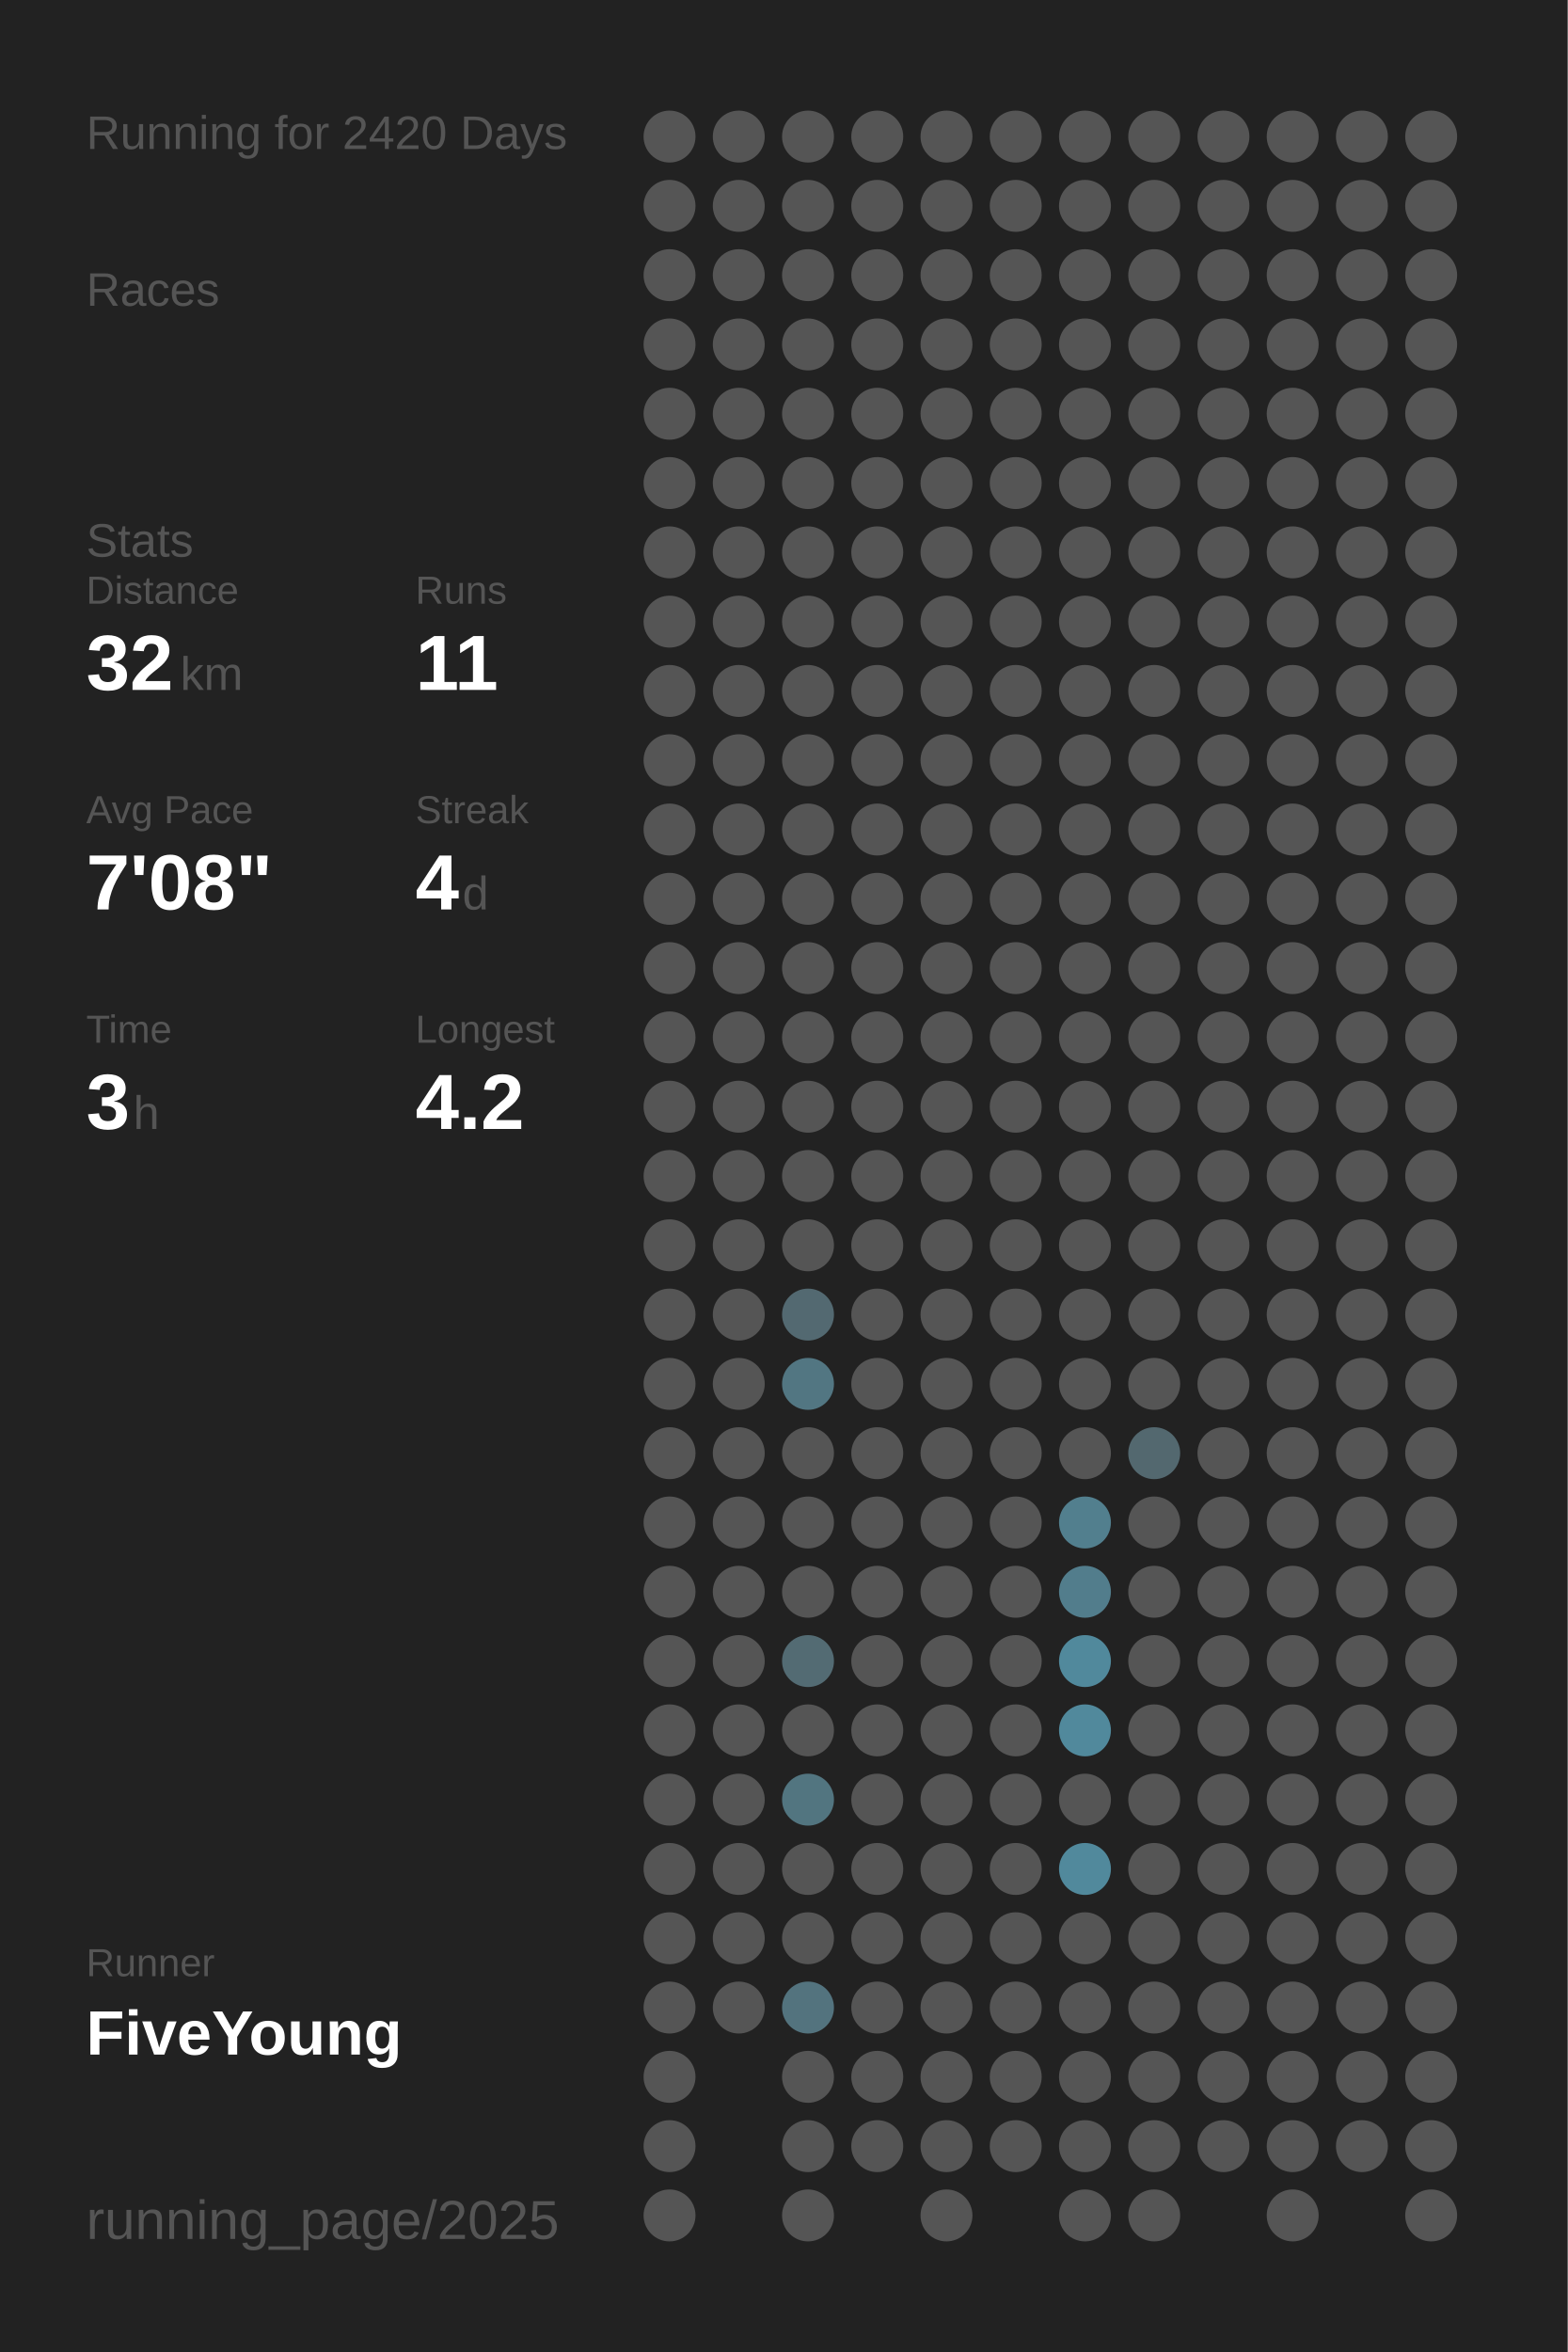
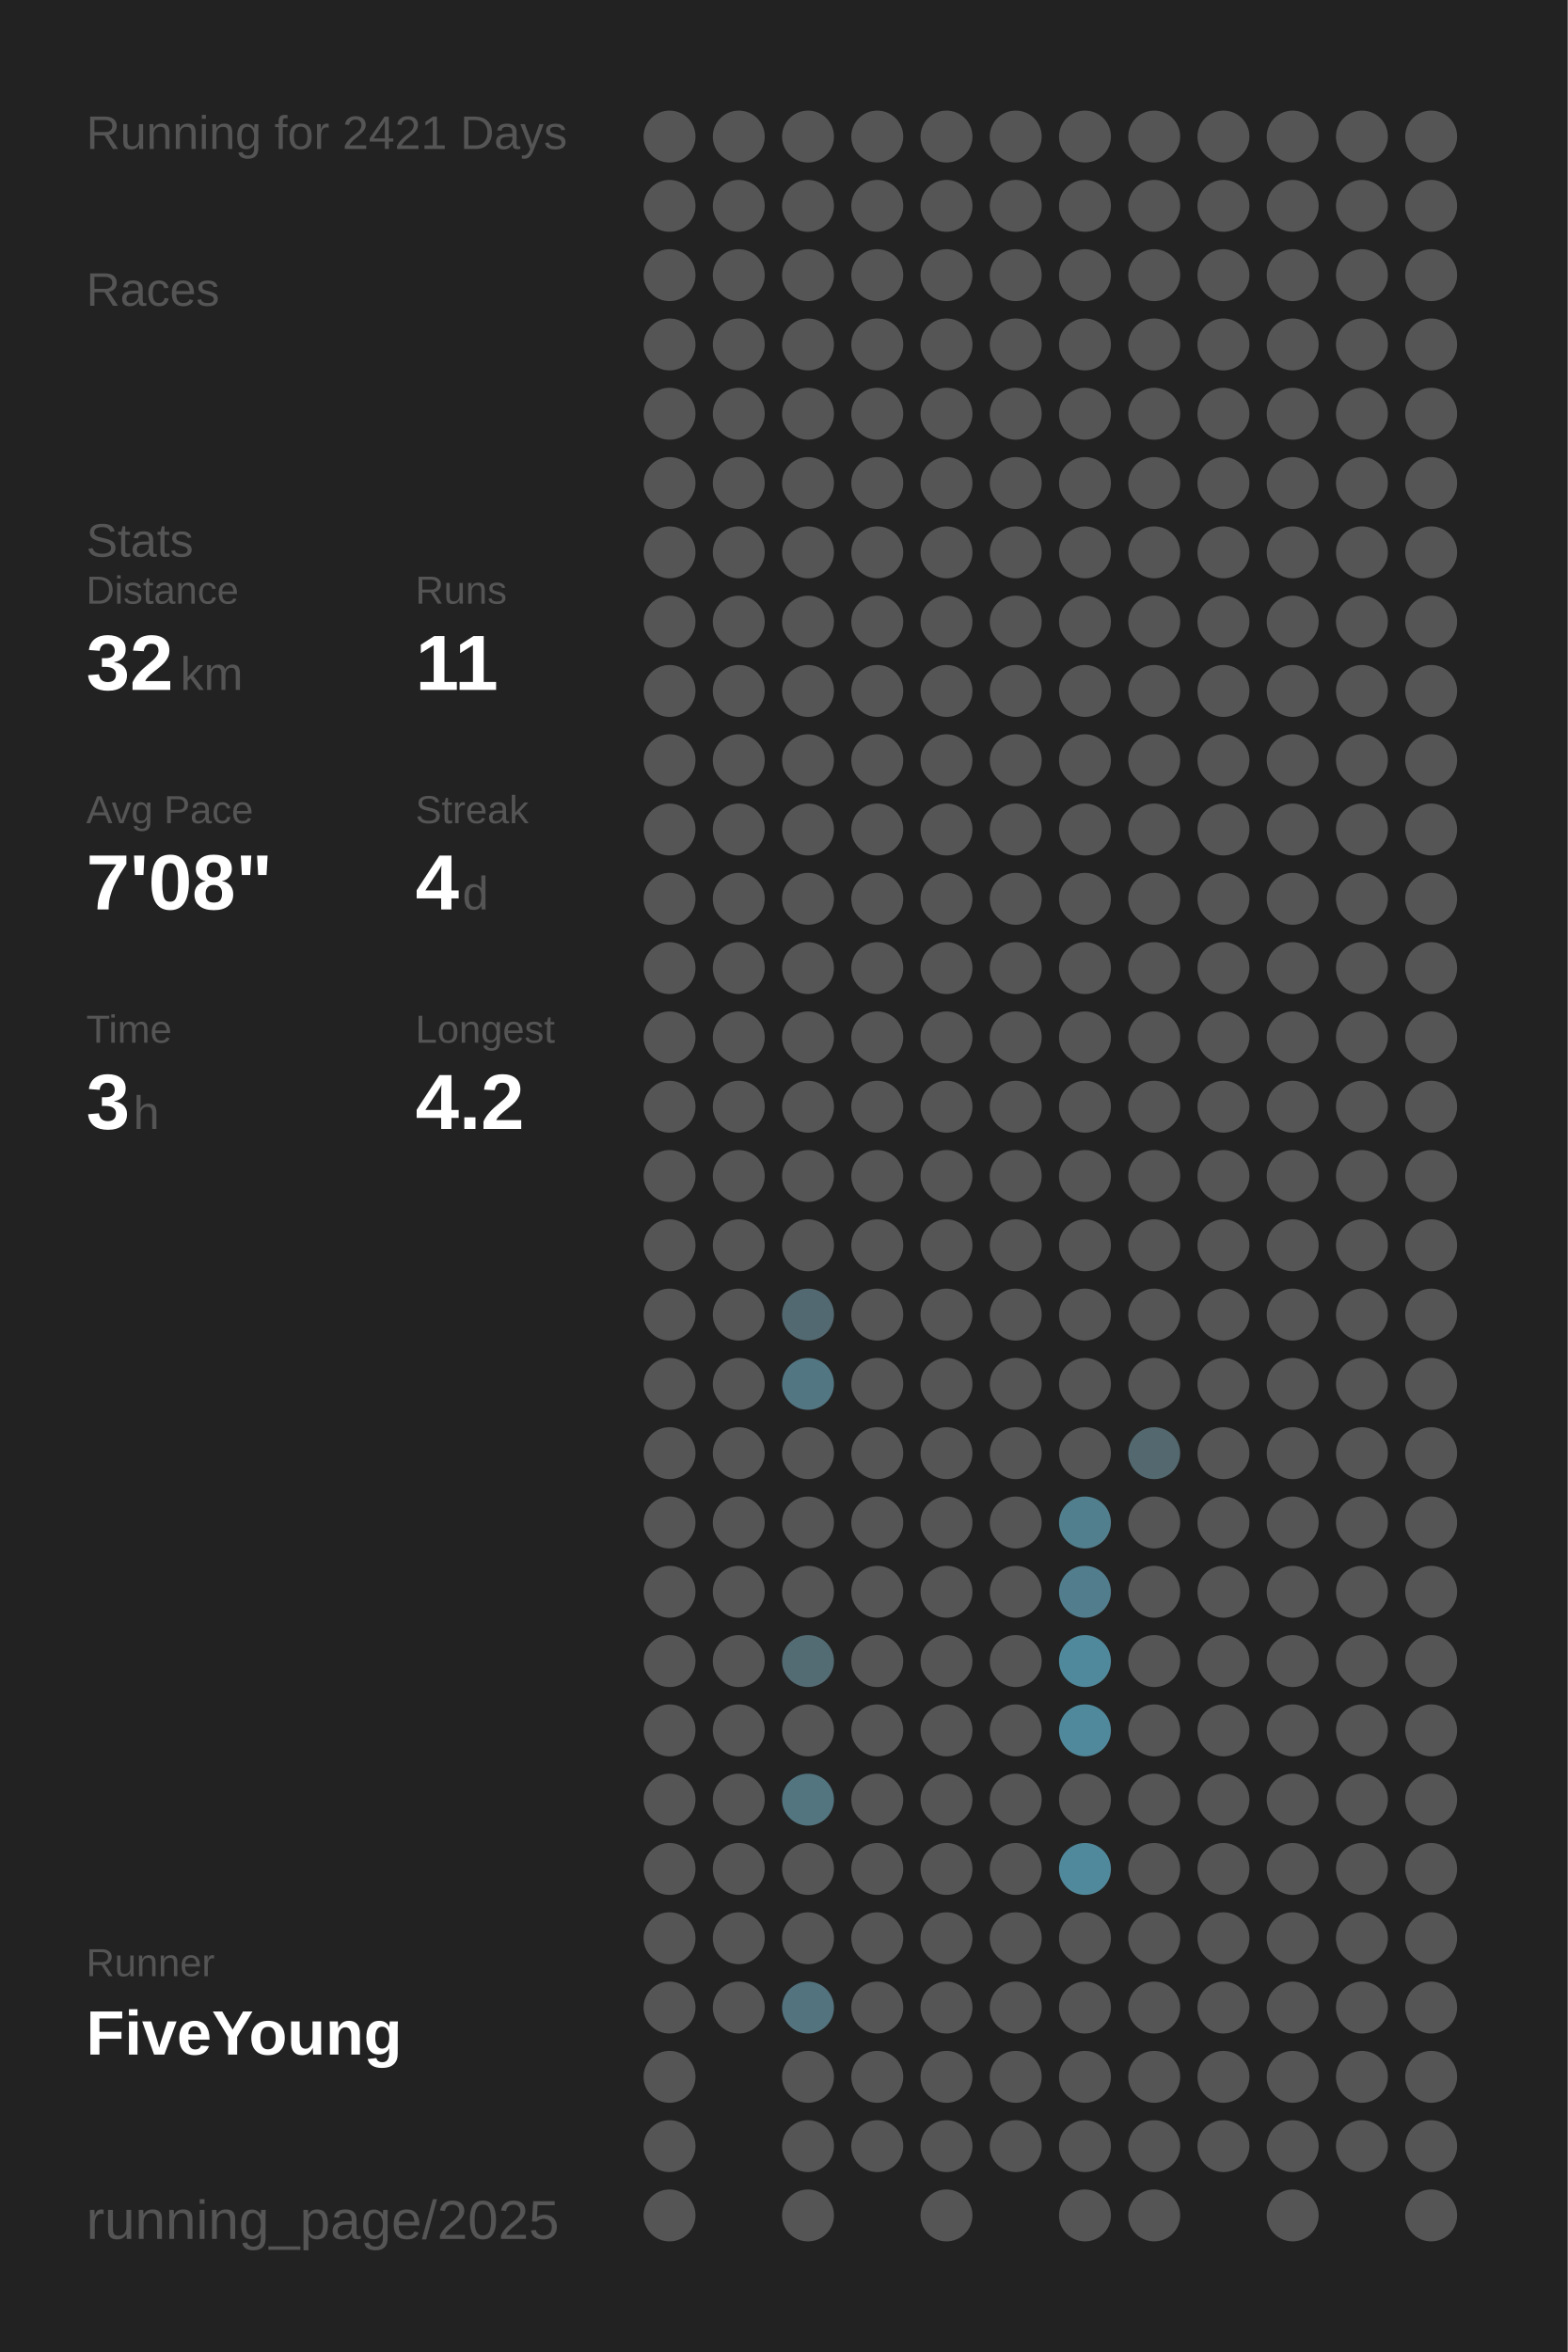
<svg xmlns="http://www.w3.org/2000/svg" baseProfile="full" height="300mm" version="1.1" viewBox="0,0,200,300" width="200mm">
  <defs />
  <rect fill="#222222" height="300" width="200" x="0" y="0" />
-   <text fill="#555555" style="font-size:6px; font-family:Arial;" x="11" y="19">Running for 2420 Days</text>
+   <text fill="#555555" style="font-size:6px; font-family:Arial;" x="11" y="19">Running for 2421 Days</text>
  <text fill="#555555" style="font-size:6px; font-family:Arial;" x="11" y="39">Races</text>
  <text fill="#555555" style="font-size:6px; font-family:Arial;" x="11" y="71">Stats</text>
  <text fill="#555555" style="font-size:5px; font-family:Arial;" x="11" y="77">Distance</text>
  <text fill="#FFFFFF" style="font-size:10px; font-family:Arial; font-weight:bold;" x="11" y="88">32</text>
  <text fill="#555555" style="font-size:6px; font-family:Arial;" x="23" y="88">km</text>
  <text fill="#555555" style="font-size:5px; font-family:Arial;" x="53" y="77">Runs</text>
  <text fill="#FFFFFF" style="font-size:10px; font-family:Arial; font-weight:bold;" x="53" y="88">11</text>
  <text fill="#555555" style="font-size:5px; font-family:Arial;" x="11" y="105">Avg Pace</text>
  <text fill="#FFFFFF" style="font-size:10px; font-family:Arial; font-weight:bold;" x="11" y="116">7'08"</text>
  <text fill="#555555" style="font-size:5px; font-family:Arial;" x="53" y="105">Streak</text>
  <text fill="#FFFFFF" style="font-size:10px; font-family:Arial; font-weight:bold;" x="53" y="116">4</text>
  <text fill="#555555" style="font-size:6px; font-family:Arial;" x="59" y="116">d</text>
  <text fill="#555555" style="font-size:5px; font-family:Arial;" x="11" y="133">Time</text>
  <text fill="#FFFFFF" style="font-size:10px; font-family:Arial; font-weight:bold;" x="11" y="144">3</text>
  <text fill="#555555" style="font-size:6px; font-family:Arial;" x="17" y="144">h</text>
  <text fill="#555555" style="font-size:5px; font-family:Arial;" x="53" y="133">Longest</text>
  <text fill="#FFFFFF" style="font-size:10px; font-family:Arial; font-weight:bold;" x="53" y="144">4.2</text>
  <text fill="#555555" style="font-size:5px; font-family:Arial;" x="11" y="252.065">Runner</text>
  <text fill="#FFFFFF" style="font-size:8px; font-family:Arial; font-weight:bold;" x="11" y="262.065">FiveYoung</text>
  <text fill="#555555" style="font-size:7px; font-family:Arial;" x="11" y="285.581">running_page/2025</text>
  <circle cx="85.417" cy="17.419" fill="#555555" r="3.312" />
  <circle cx="85.417" cy="26.258" fill="#555555" r="3.312" />
  <circle cx="85.417" cy="35.097" fill="#555555" r="3.312" />
  <circle cx="85.417" cy="43.935" fill="#555555" r="3.312" />
  <circle cx="85.417" cy="52.774" fill="#555555" r="3.312" />
  <circle cx="85.417" cy="61.613" fill="#555555" r="3.312" />
  <circle cx="85.417" cy="70.452" fill="#555555" r="3.312" />
  <circle cx="85.417" cy="79.29" fill="#555555" r="3.312" />
  <circle cx="85.417" cy="88.129" fill="#555555" r="3.312" />
  <circle cx="85.417" cy="96.968" fill="#555555" r="3.312" />
  <circle cx="85.417" cy="105.806" fill="#555555" r="3.312" />
  <circle cx="85.417" cy="114.645" fill="#555555" r="3.312" />
  <circle cx="85.417" cy="123.484" fill="#555555" r="3.312" />
  <circle cx="85.417" cy="132.323" fill="#555555" r="3.312" />
  <circle cx="85.417" cy="141.161" fill="#555555" r="3.312" />
  <circle cx="85.417" cy="150" fill="#555555" r="3.312" />
  <circle cx="85.417" cy="158.839" fill="#555555" r="3.312" />
  <circle cx="85.417" cy="167.677" fill="#555555" r="3.312" />
  <circle cx="85.417" cy="176.516" fill="#555555" r="3.312" />
  <circle cx="85.417" cy="185.355" fill="#555555" r="3.312" />
  <circle cx="85.417" cy="194.194" fill="#555555" r="3.312" />
  <circle cx="85.417" cy="203.032" fill="#555555" r="3.312" />
  <circle cx="85.417" cy="211.871" fill="#555555" r="3.312" />
  <circle cx="85.417" cy="220.71" fill="#555555" r="3.312" />
  <circle cx="85.417" cy="229.548" fill="#555555" r="3.312" />
  <circle cx="85.417" cy="238.387" fill="#555555" r="3.312" />
  <circle cx="85.417" cy="247.226" fill="#555555" r="3.312" />
  <circle cx="85.417" cy="256.065" fill="#555555" r="3.312" />
  <circle cx="85.417" cy="264.903" fill="#555555" r="3.312" />
  <circle cx="85.417" cy="273.742" fill="#555555" r="3.312" />
  <circle cx="85.417" cy="282.581" fill="#555555" r="3.312" />
  <circle cx="94.25" cy="17.419" fill="#555555" r="3.312" />
  <circle cx="94.25" cy="26.258" fill="#555555" r="3.312" />
  <circle cx="94.25" cy="35.097" fill="#555555" r="3.312" />
  <circle cx="94.25" cy="43.935" fill="#555555" r="3.312" />
  <circle cx="94.25" cy="52.774" fill="#555555" r="3.312" />
  <circle cx="94.25" cy="61.613" fill="#555555" r="3.312" />
  <circle cx="94.25" cy="70.452" fill="#555555" r="3.312" />
  <circle cx="94.25" cy="79.29" fill="#555555" r="3.312" />
  <circle cx="94.25" cy="88.129" fill="#555555" r="3.312" />
  <circle cx="94.25" cy="96.968" fill="#555555" r="3.312" />
  <circle cx="94.25" cy="105.806" fill="#555555" r="3.312" />
  <circle cx="94.25" cy="114.645" fill="#555555" r="3.312" />
  <circle cx="94.25" cy="123.484" fill="#555555" r="3.312" />
  <circle cx="94.25" cy="132.323" fill="#555555" r="3.312" />
  <circle cx="94.25" cy="141.161" fill="#555555" r="3.312" />
  <circle cx="94.25" cy="150" fill="#555555" r="3.312" />
  <circle cx="94.25" cy="158.839" fill="#555555" r="3.312" />
  <circle cx="94.25" cy="167.677" fill="#555555" r="3.312" />
  <circle cx="94.25" cy="176.516" fill="#555555" r="3.312" />
  <circle cx="94.25" cy="185.355" fill="#555555" r="3.312" />
  <circle cx="94.25" cy="194.194" fill="#555555" r="3.312" />
  <circle cx="94.25" cy="203.032" fill="#555555" r="3.312" />
  <circle cx="94.25" cy="211.871" fill="#555555" r="3.312" />
  <circle cx="94.25" cy="220.71" fill="#555555" r="3.312" />
  <circle cx="94.25" cy="229.548" fill="#555555" r="3.312" />
  <circle cx="94.25" cy="238.387" fill="#555555" r="3.312" />
  <circle cx="94.25" cy="247.226" fill="#555555" r="3.312" />
  <circle cx="94.25" cy="256.065" fill="#555555" r="3.312" />
  <circle cx="103.083" cy="17.419" fill="#555555" r="3.312" />
  <circle cx="103.083" cy="26.258" fill="#555555" r="3.312" />
  <circle cx="103.083" cy="35.097" fill="#555555" r="3.312" />
  <circle cx="103.083" cy="43.935" fill="#555555" r="3.312" />
  <circle cx="103.083" cy="52.774" fill="#555555" r="3.312" />
  <circle cx="103.083" cy="61.613" fill="#555555" r="3.312" />
  <circle cx="103.083" cy="70.452" fill="#555555" r="3.312" />
  <circle cx="103.083" cy="79.29" fill="#555555" r="3.312" />
  <circle cx="103.083" cy="88.129" fill="#555555" r="3.312" />
  <circle cx="103.083" cy="96.968" fill="#555555" r="3.312" />
  <circle cx="103.083" cy="105.806" fill="#555555" r="3.312" />
  <circle cx="103.083" cy="114.645" fill="#555555" r="3.312" />
  <circle cx="103.083" cy="123.484" fill="#555555" r="3.312" />
  <circle cx="103.083" cy="132.323" fill="#555555" r="3.312" />
  <circle cx="103.083" cy="141.161" fill="#555555" r="3.312" />
  <circle cx="103.083" cy="150" fill="#555555" r="3.312" />
  <circle cx="103.083" cy="158.839" fill="#555555" r="3.312" />
  <circle cx="103.083" cy="167.677" fill="#536971" r="3.312" />
  <circle cx="103.083" cy="176.516" fill="#527682" r="3.312" />
  <circle cx="103.083" cy="185.355" fill="#555555" r="3.312" />
  <circle cx="103.083" cy="194.194" fill="#555555" r="3.312" />
  <circle cx="103.083" cy="203.032" fill="#555555" r="3.312" />
  <circle cx="103.083" cy="211.871" fill="#536b73" r="3.312" />
  <circle cx="103.083" cy="220.71" fill="#555555" r="3.312" />
  <circle cx="103.083" cy="229.548" fill="#527580" r="3.312" />
  <circle cx="103.083" cy="238.387" fill="#555555" r="3.312" />
  <circle cx="103.083" cy="247.226" fill="#555555" r="3.312" />
  <circle cx="103.083" cy="256.065" fill="#53737e" r="3.312" />
  <circle cx="103.083" cy="264.903" fill="#555555" r="3.312" />
  <circle cx="103.083" cy="273.742" fill="#555555" r="3.312" />
  <circle cx="103.083" cy="282.581" fill="#555555" r="3.312" />
  <circle cx="111.917" cy="17.419" fill="#555555" r="3.312" />
  <circle cx="111.917" cy="26.258" fill="#555555" r="3.312" />
  <circle cx="111.917" cy="35.097" fill="#555555" r="3.312" />
  <circle cx="111.917" cy="43.935" fill="#555555" r="3.312" />
  <circle cx="111.917" cy="52.774" fill="#555555" r="3.312" />
  <circle cx="111.917" cy="61.613" fill="#555555" r="3.312" />
  <circle cx="111.917" cy="70.452" fill="#555555" r="3.312" />
  <circle cx="111.917" cy="79.29" fill="#555555" r="3.312" />
  <circle cx="111.917" cy="88.129" fill="#555555" r="3.312" />
  <circle cx="111.917" cy="96.968" fill="#555555" r="3.312" />
  <circle cx="111.917" cy="105.806" fill="#555555" r="3.312" />
  <circle cx="111.917" cy="114.645" fill="#555555" r="3.312" />
  <circle cx="111.917" cy="123.484" fill="#555555" r="3.312" />
  <circle cx="111.917" cy="132.323" fill="#555555" r="3.312" />
  <circle cx="111.917" cy="141.161" fill="#555555" r="3.312" />
  <circle cx="111.917" cy="150" fill="#555555" r="3.312" />
  <circle cx="111.917" cy="158.839" fill="#555555" r="3.312" />
  <circle cx="111.917" cy="167.677" fill="#555555" r="3.312" />
  <circle cx="111.917" cy="176.516" fill="#555555" r="3.312" />
  <circle cx="111.917" cy="185.355" fill="#555555" r="3.312" />
  <circle cx="111.917" cy="194.194" fill="#555555" r="3.312" />
  <circle cx="111.917" cy="203.032" fill="#555555" r="3.312" />
  <circle cx="111.917" cy="211.871" fill="#555555" r="3.312" />
  <circle cx="111.917" cy="220.71" fill="#555555" r="3.312" />
  <circle cx="111.917" cy="229.548" fill="#555555" r="3.312" />
  <circle cx="111.917" cy="238.387" fill="#555555" r="3.312" />
  <circle cx="111.917" cy="247.226" fill="#555555" r="3.312" />
  <circle cx="111.917" cy="256.065" fill="#555555" r="3.312" />
  <circle cx="111.917" cy="264.903" fill="#555555" r="3.312" />
  <circle cx="111.917" cy="273.742" fill="#555555" r="3.312" />
  <circle cx="120.75" cy="17.419" fill="#555555" r="3.312" />
  <circle cx="120.75" cy="26.258" fill="#555555" r="3.312" />
  <circle cx="120.75" cy="35.097" fill="#555555" r="3.312" />
  <circle cx="120.75" cy="43.935" fill="#555555" r="3.312" />
  <circle cx="120.75" cy="52.774" fill="#555555" r="3.312" />
  <circle cx="120.75" cy="61.613" fill="#555555" r="3.312" />
  <circle cx="120.75" cy="70.452" fill="#555555" r="3.312" />
  <circle cx="120.75" cy="79.29" fill="#555555" r="3.312" />
  <circle cx="120.75" cy="88.129" fill="#555555" r="3.312" />
  <circle cx="120.75" cy="96.968" fill="#555555" r="3.312" />
  <circle cx="120.75" cy="105.806" fill="#555555" r="3.312" />
  <circle cx="120.75" cy="114.645" fill="#555555" r="3.312" />
  <circle cx="120.75" cy="123.484" fill="#555555" r="3.312" />
  <circle cx="120.75" cy="132.323" fill="#555555" r="3.312" />
  <circle cx="120.75" cy="141.161" fill="#555555" r="3.312" />
  <circle cx="120.75" cy="150" fill="#555555" r="3.312" />
  <circle cx="120.75" cy="158.839" fill="#555555" r="3.312" />
  <circle cx="120.75" cy="167.677" fill="#555555" r="3.312" />
  <circle cx="120.75" cy="176.516" fill="#555555" r="3.312" />
  <circle cx="120.75" cy="185.355" fill="#555555" r="3.312" />
  <circle cx="120.75" cy="194.194" fill="#555555" r="3.312" />
  <circle cx="120.75" cy="203.032" fill="#555555" r="3.312" />
  <circle cx="120.75" cy="211.871" fill="#555555" r="3.312" />
  <circle cx="120.75" cy="220.71" fill="#555555" r="3.312" />
  <circle cx="120.75" cy="229.548" fill="#555555" r="3.312" />
  <circle cx="120.75" cy="238.387" fill="#555555" r="3.312" />
  <circle cx="120.75" cy="247.226" fill="#555555" r="3.312" />
  <circle cx="120.75" cy="256.065" fill="#555555" r="3.312" />
  <circle cx="120.75" cy="264.903" fill="#555555" r="3.312" />
  <circle cx="120.75" cy="273.742" fill="#555555" r="3.312" />
  <circle cx="120.75" cy="282.581" fill="#555555" r="3.312" />
  <circle cx="129.583" cy="17.419" fill="#555555" r="3.312" />
  <circle cx="129.583" cy="26.258" fill="#555555" r="3.312" />
  <circle cx="129.583" cy="35.097" fill="#555555" r="3.312" />
  <circle cx="129.583" cy="43.935" fill="#555555" r="3.312" />
  <circle cx="129.583" cy="52.774" fill="#555555" r="3.312" />
  <circle cx="129.583" cy="61.613" fill="#555555" r="3.312" />
  <circle cx="129.583" cy="70.452" fill="#555555" r="3.312" />
  <circle cx="129.583" cy="79.29" fill="#555555" r="3.312" />
  <circle cx="129.583" cy="88.129" fill="#555555" r="3.312" />
  <circle cx="129.583" cy="96.968" fill="#555555" r="3.312" />
  <circle cx="129.583" cy="105.806" fill="#555555" r="3.312" />
  <circle cx="129.583" cy="114.645" fill="#555555" r="3.312" />
  <circle cx="129.583" cy="123.484" fill="#555555" r="3.312" />
  <circle cx="129.583" cy="132.323" fill="#555555" r="3.312" />
  <circle cx="129.583" cy="141.161" fill="#555555" r="3.312" />
  <circle cx="129.583" cy="150" fill="#555555" r="3.312" />
  <circle cx="129.583" cy="158.839" fill="#555555" r="3.312" />
  <circle cx="129.583" cy="167.677" fill="#555555" r="3.312" />
  <circle cx="129.583" cy="176.516" fill="#555555" r="3.312" />
  <circle cx="129.583" cy="185.355" fill="#555555" r="3.312" />
  <circle cx="129.583" cy="194.194" fill="#555555" r="3.312" />
  <circle cx="129.583" cy="203.032" fill="#555555" r="3.312" />
  <circle cx="129.583" cy="211.871" fill="#555555" r="3.312" />
  <circle cx="129.583" cy="220.71" fill="#555555" r="3.312" />
  <circle cx="129.583" cy="229.548" fill="#555555" r="3.312" />
  <circle cx="129.583" cy="238.387" fill="#555555" r="3.312" />
  <circle cx="129.583" cy="247.226" fill="#555555" r="3.312" />
  <circle cx="129.583" cy="256.065" fill="#555555" r="3.312" />
  <circle cx="129.583" cy="264.903" fill="#555555" r="3.312" />
  <circle cx="129.583" cy="273.742" fill="#555555" r="3.312" />
  <circle cx="138.417" cy="17.419" fill="#555555" r="3.312" />
  <circle cx="138.417" cy="26.258" fill="#555555" r="3.312" />
  <circle cx="138.417" cy="35.097" fill="#555555" r="3.312" />
  <circle cx="138.417" cy="43.935" fill="#555555" r="3.312" />
  <circle cx="138.417" cy="52.774" fill="#555555" r="3.312" />
  <circle cx="138.417" cy="61.613" fill="#555555" r="3.312" />
  <circle cx="138.417" cy="70.452" fill="#555555" r="3.312" />
  <circle cx="138.417" cy="79.29" fill="#555555" r="3.312" />
  <circle cx="138.417" cy="88.129" fill="#555555" r="3.312" />
  <circle cx="138.417" cy="96.968" fill="#555555" r="3.312" />
  <circle cx="138.417" cy="105.806" fill="#555555" r="3.312" />
  <circle cx="138.417" cy="114.645" fill="#555555" r="3.312" />
  <circle cx="138.417" cy="123.484" fill="#555555" r="3.312" />
  <circle cx="138.417" cy="132.323" fill="#555555" r="3.312" />
  <circle cx="138.417" cy="141.161" fill="#555555" r="3.312" />
  <circle cx="138.417" cy="150" fill="#555555" r="3.312" />
  <circle cx="138.417" cy="158.839" fill="#555555" r="3.312" />
  <circle cx="138.417" cy="167.677" fill="#555555" r="3.312" />
  <circle cx="138.417" cy="176.516" fill="#555555" r="3.312" />
  <circle cx="138.417" cy="185.355" fill="#555555" r="3.312" />
  <circle cx="138.417" cy="194.194" fill="#527f8e" r="3.312" />
  <circle cx="138.417" cy="203.032" fill="#527d8c" r="3.312" />
  <circle cx="138.417" cy="211.871" fill="#51899c" r="3.312" />
  <circle cx="138.417" cy="220.71" fill="#51899c" r="3.312" />
  <circle cx="138.417" cy="229.548" fill="#555555" r="3.312" />
  <circle cx="138.417" cy="238.387" fill="#51899c" r="3.312" />
  <circle cx="138.417" cy="247.226" fill="#555555" r="3.312" />
  <circle cx="138.417" cy="256.065" fill="#555555" r="3.312" />
  <circle cx="138.417" cy="264.903" fill="#555555" r="3.312" />
  <circle cx="138.417" cy="273.742" fill="#555555" r="3.312" />
  <circle cx="138.417" cy="282.581" fill="#555555" r="3.312" />
  <circle cx="147.25" cy="17.419" fill="#555555" r="3.312" />
  <circle cx="147.25" cy="26.258" fill="#555555" r="3.312" />
  <circle cx="147.25" cy="35.097" fill="#555555" r="3.312" />
  <circle cx="147.25" cy="43.935" fill="#555555" r="3.312" />
  <circle cx="147.25" cy="52.774" fill="#555555" r="3.312" />
  <circle cx="147.25" cy="61.613" fill="#555555" r="3.312" />
  <circle cx="147.25" cy="70.452" fill="#555555" r="3.312" />
  <circle cx="147.25" cy="79.29" fill="#555555" r="3.312" />
  <circle cx="147.25" cy="88.129" fill="#555555" r="3.312" />
  <circle cx="147.25" cy="96.968" fill="#555555" r="3.312" />
  <circle cx="147.25" cy="105.806" fill="#555555" r="3.312" />
  <circle cx="147.25" cy="114.645" fill="#555555" r="3.312" />
  <circle cx="147.25" cy="123.484" fill="#555555" r="3.312" />
  <circle cx="147.25" cy="132.323" fill="#555555" r="3.312" />
  <circle cx="147.25" cy="141.161" fill="#555555" r="3.312" />
  <circle cx="147.25" cy="150" fill="#555555" r="3.312" />
  <circle cx="147.25" cy="158.839" fill="#555555" r="3.312" />
  <circle cx="147.25" cy="167.677" fill="#555555" r="3.312" />
  <circle cx="147.25" cy="176.516" fill="#555555" r="3.312" />
  <circle cx="147.25" cy="185.355" fill="#53686f" r="3.312" />
  <circle cx="147.25" cy="194.194" fill="#555555" r="3.312" />
  <circle cx="147.25" cy="203.032" fill="#555555" r="3.312" />
  <circle cx="147.25" cy="211.871" fill="#555555" r="3.312" />
  <circle cx="147.25" cy="220.71" fill="#555555" r="3.312" />
  <circle cx="147.25" cy="229.548" fill="#555555" r="3.312" />
  <circle cx="147.25" cy="238.387" fill="#555555" r="3.312" />
  <circle cx="147.25" cy="247.226" fill="#555555" r="3.312" />
  <circle cx="147.25" cy="256.065" fill="#555555" r="3.312" />
  <circle cx="147.25" cy="264.903" fill="#555555" r="3.312" />
  <circle cx="147.25" cy="273.742" fill="#555555" r="3.312" />
  <circle cx="147.25" cy="282.581" fill="#555555" r="3.312" />
  <circle cx="156.083" cy="17.419" fill="#555555" r="3.312" />
  <circle cx="156.083" cy="26.258" fill="#555555" r="3.312" />
  <circle cx="156.083" cy="35.097" fill="#555555" r="3.312" />
  <circle cx="156.083" cy="43.935" fill="#555555" r="3.312" />
  <circle cx="156.083" cy="52.774" fill="#555555" r="3.312" />
  <circle cx="156.083" cy="61.613" fill="#555555" r="3.312" />
  <circle cx="156.083" cy="70.452" fill="#555555" r="3.312" />
  <circle cx="156.083" cy="79.29" fill="#555555" r="3.312" />
  <circle cx="156.083" cy="88.129" fill="#555555" r="3.312" />
  <circle cx="156.083" cy="96.968" fill="#555555" r="3.312" />
  <circle cx="156.083" cy="105.806" fill="#555555" r="3.312" />
  <circle cx="156.083" cy="114.645" fill="#555555" r="3.312" />
  <circle cx="156.083" cy="123.484" fill="#555555" r="3.312" />
  <circle cx="156.083" cy="132.323" fill="#555555" r="3.312" />
  <circle cx="156.083" cy="141.161" fill="#555555" r="3.312" />
  <circle cx="156.083" cy="150" fill="#555555" r="3.312" />
  <circle cx="156.083" cy="158.839" fill="#555555" r="3.312" />
  <circle cx="156.083" cy="167.677" fill="#555555" r="3.312" />
  <circle cx="156.083" cy="176.516" fill="#555555" r="3.312" />
  <circle cx="156.083" cy="185.355" fill="#555555" r="3.312" />
  <circle cx="156.083" cy="194.194" fill="#555555" r="3.312" />
  <circle cx="156.083" cy="203.032" fill="#555555" r="3.312" />
  <circle cx="156.083" cy="211.871" fill="#555555" r="3.312" />
  <circle cx="156.083" cy="220.71" fill="#555555" r="3.312" />
  <circle cx="156.083" cy="229.548" fill="#555555" r="3.312" />
  <circle cx="156.083" cy="238.387" fill="#555555" r="3.312" />
  <circle cx="156.083" cy="247.226" fill="#555555" r="3.312" />
  <circle cx="156.083" cy="256.065" fill="#555555" r="3.312" />
  <circle cx="156.083" cy="264.903" fill="#555555" r="3.312" />
  <circle cx="156.083" cy="273.742" fill="#555555" r="3.312" />
  <circle cx="164.917" cy="17.419" fill="#555555" r="3.312" />
  <circle cx="164.917" cy="26.258" fill="#555555" r="3.312" />
  <circle cx="164.917" cy="35.097" fill="#555555" r="3.312" />
  <circle cx="164.917" cy="43.935" fill="#555555" r="3.312" />
  <circle cx="164.917" cy="52.774" fill="#555555" r="3.312" />
  <circle cx="164.917" cy="61.613" fill="#555555" r="3.312" />
  <circle cx="164.917" cy="70.452" fill="#555555" r="3.312" />
  <circle cx="164.917" cy="79.29" fill="#555555" r="3.312" />
  <circle cx="164.917" cy="88.129" fill="#555555" r="3.312" />
  <circle cx="164.917" cy="96.968" fill="#555555" r="3.312" />
  <circle cx="164.917" cy="105.806" fill="#555555" r="3.312" />
  <circle cx="164.917" cy="114.645" fill="#555555" r="3.312" />
  <circle cx="164.917" cy="123.484" fill="#555555" r="3.312" />
  <circle cx="164.917" cy="132.323" fill="#555555" r="3.312" />
  <circle cx="164.917" cy="141.161" fill="#555555" r="3.312" />
  <circle cx="164.917" cy="150" fill="#555555" r="3.312" />
  <circle cx="164.917" cy="158.839" fill="#555555" r="3.312" />
  <circle cx="164.917" cy="167.677" fill="#555555" r="3.312" />
  <circle cx="164.917" cy="176.516" fill="#555555" r="3.312" />
  <circle cx="164.917" cy="185.355" fill="#555555" r="3.312" />
  <circle cx="164.917" cy="194.194" fill="#555555" r="3.312" />
  <circle cx="164.917" cy="203.032" fill="#555555" r="3.312" />
  <circle cx="164.917" cy="211.871" fill="#555555" r="3.312" />
  <circle cx="164.917" cy="220.71" fill="#555555" r="3.312" />
  <circle cx="164.917" cy="229.548" fill="#555555" r="3.312" />
  <circle cx="164.917" cy="238.387" fill="#555555" r="3.312" />
  <circle cx="164.917" cy="247.226" fill="#555555" r="3.312" />
  <circle cx="164.917" cy="256.065" fill="#555555" r="3.312" />
  <circle cx="164.917" cy="264.903" fill="#555555" r="3.312" />
  <circle cx="164.917" cy="273.742" fill="#555555" r="3.312" />
  <circle cx="164.917" cy="282.581" fill="#555555" r="3.312" />
  <circle cx="173.75" cy="17.419" fill="#555555" r="3.312" />
  <circle cx="173.75" cy="26.258" fill="#555555" r="3.312" />
  <circle cx="173.75" cy="35.097" fill="#555555" r="3.312" />
  <circle cx="173.75" cy="43.935" fill="#555555" r="3.312" />
  <circle cx="173.75" cy="52.774" fill="#555555" r="3.312" />
  <circle cx="173.75" cy="61.613" fill="#555555" r="3.312" />
  <circle cx="173.75" cy="70.452" fill="#555555" r="3.312" />
  <circle cx="173.75" cy="79.29" fill="#555555" r="3.312" />
  <circle cx="173.75" cy="88.129" fill="#555555" r="3.312" />
  <circle cx="173.75" cy="96.968" fill="#555555" r="3.312" />
  <circle cx="173.75" cy="105.806" fill="#555555" r="3.312" />
  <circle cx="173.75" cy="114.645" fill="#555555" r="3.312" />
  <circle cx="173.75" cy="123.484" fill="#555555" r="3.312" />
  <circle cx="173.75" cy="132.323" fill="#555555" r="3.312" />
  <circle cx="173.75" cy="141.161" fill="#555555" r="3.312" />
  <circle cx="173.75" cy="150" fill="#555555" r="3.312" />
  <circle cx="173.75" cy="158.839" fill="#555555" r="3.312" />
  <circle cx="173.75" cy="167.677" fill="#555555" r="3.312" />
  <circle cx="173.75" cy="176.516" fill="#555555" r="3.312" />
  <circle cx="173.75" cy="185.355" fill="#555555" r="3.312" />
  <circle cx="173.75" cy="194.194" fill="#555555" r="3.312" />
  <circle cx="173.75" cy="203.032" fill="#555555" r="3.312" />
  <circle cx="173.75" cy="211.871" fill="#555555" r="3.312" />
  <circle cx="173.75" cy="220.71" fill="#555555" r="3.312" />
  <circle cx="173.75" cy="229.548" fill="#555555" r="3.312" />
  <circle cx="173.75" cy="238.387" fill="#555555" r="3.312" />
  <circle cx="173.75" cy="247.226" fill="#555555" r="3.312" />
  <circle cx="173.75" cy="256.065" fill="#555555" r="3.312" />
  <circle cx="173.75" cy="264.903" fill="#555555" r="3.312" />
  <circle cx="173.75" cy="273.742" fill="#555555" r="3.312" />
  <circle cx="182.583" cy="17.419" fill="#555555" r="3.312" />
  <circle cx="182.583" cy="26.258" fill="#555555" r="3.312" />
  <circle cx="182.583" cy="35.097" fill="#555555" r="3.312" />
  <circle cx="182.583" cy="43.935" fill="#555555" r="3.312" />
  <circle cx="182.583" cy="52.774" fill="#555555" r="3.312" />
  <circle cx="182.583" cy="61.613" fill="#555555" r="3.312" />
  <circle cx="182.583" cy="70.452" fill="#555555" r="3.312" />
  <circle cx="182.583" cy="79.29" fill="#555555" r="3.312" />
  <circle cx="182.583" cy="88.129" fill="#555555" r="3.312" />
  <circle cx="182.583" cy="96.968" fill="#555555" r="3.312" />
  <circle cx="182.583" cy="105.806" fill="#555555" r="3.312" />
  <circle cx="182.583" cy="114.645" fill="#555555" r="3.312" />
  <circle cx="182.583" cy="123.484" fill="#555555" r="3.312" />
  <circle cx="182.583" cy="132.323" fill="#555555" r="3.312" />
  <circle cx="182.583" cy="141.161" fill="#555555" r="3.312" />
  <circle cx="182.583" cy="150" fill="#555555" r="3.312" />
  <circle cx="182.583" cy="158.839" fill="#555555" r="3.312" />
  <circle cx="182.583" cy="167.677" fill="#555555" r="3.312" />
  <circle cx="182.583" cy="176.516" fill="#555555" r="3.312" />
  <circle cx="182.583" cy="185.355" fill="#555555" r="3.312" />
  <circle cx="182.583" cy="194.194" fill="#555555" r="3.312" />
  <circle cx="182.583" cy="203.032" fill="#555555" r="3.312" />
  <circle cx="182.583" cy="211.871" fill="#555555" r="3.312" />
  <circle cx="182.583" cy="220.71" fill="#555555" r="3.312" />
  <circle cx="182.583" cy="229.548" fill="#555555" r="3.312" />
  <circle cx="182.583" cy="238.387" fill="#555555" r="3.312" />
  <circle cx="182.583" cy="247.226" fill="#555555" r="3.312" />
  <circle cx="182.583" cy="256.065" fill="#555555" r="3.312" />
  <circle cx="182.583" cy="264.903" fill="#555555" r="3.312" />
  <circle cx="182.583" cy="273.742" fill="#555555" r="3.312" />
  <circle cx="182.583" cy="282.581" fill="#555555" r="3.312" />
</svg>
